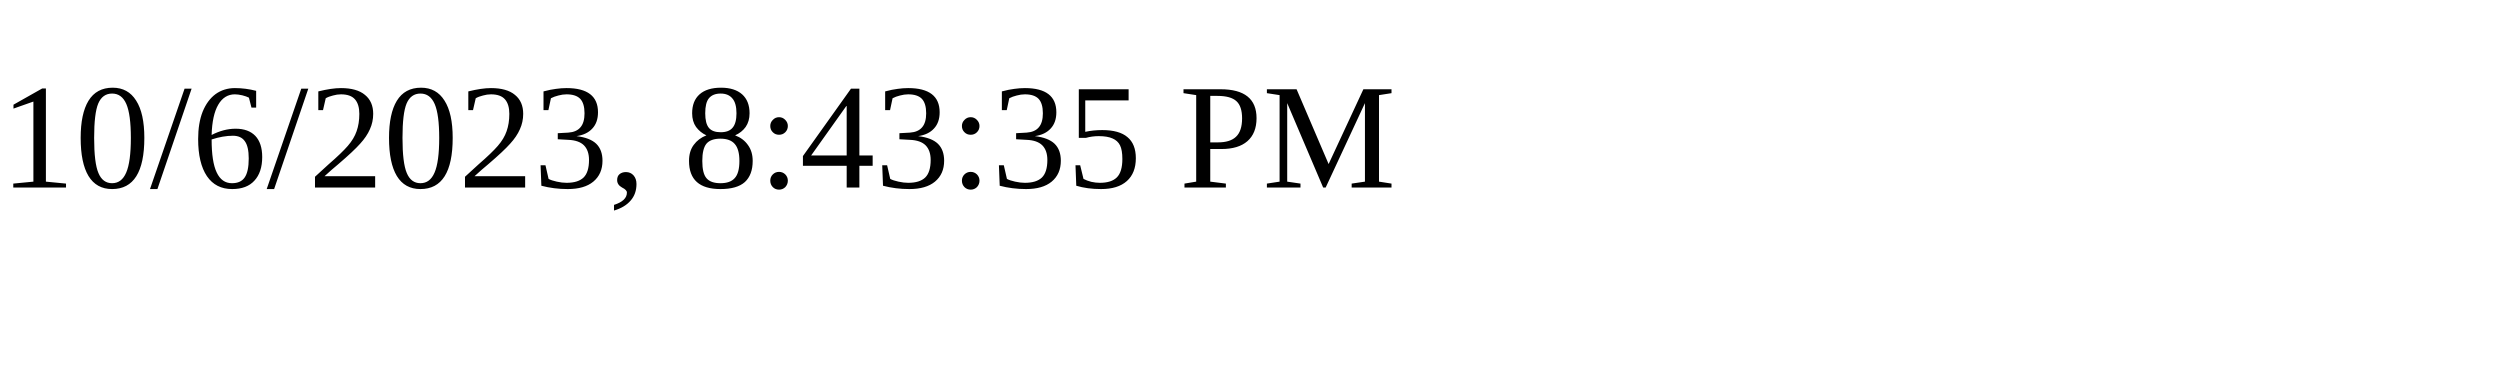
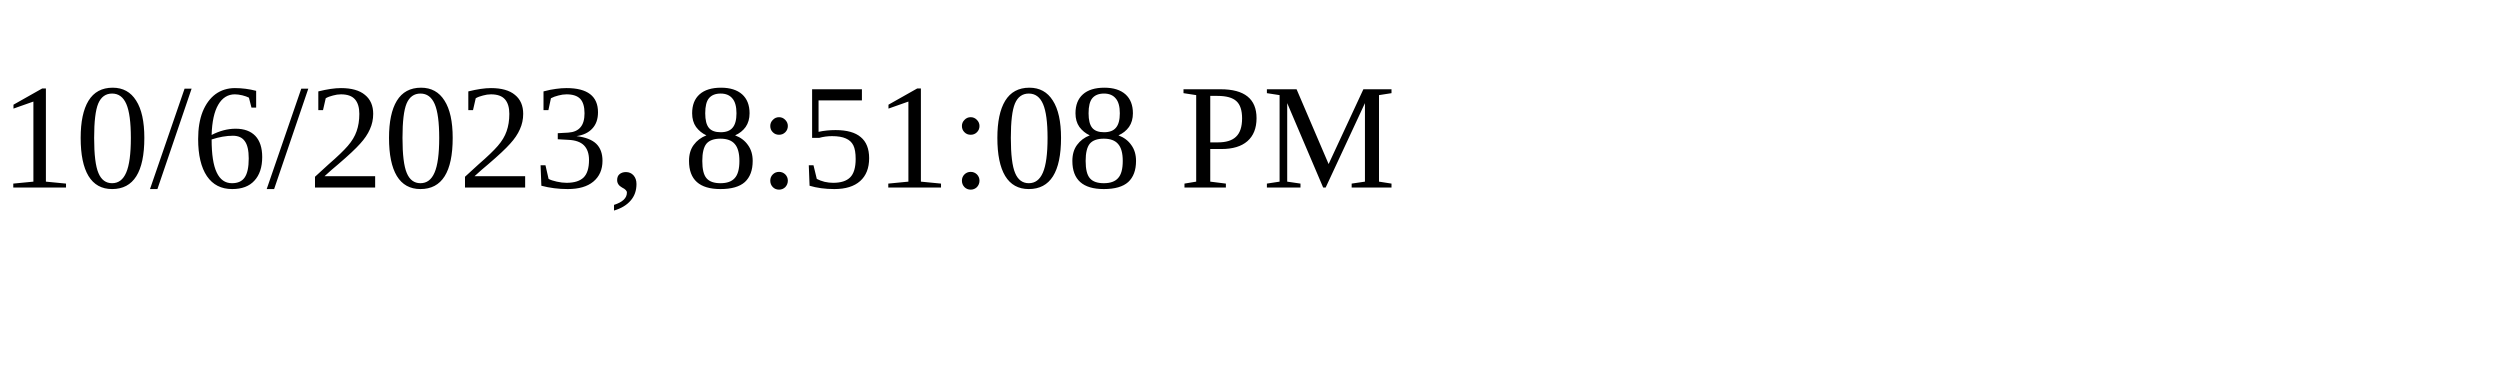
<svg xmlns="http://www.w3.org/2000/svg" height="30" width="200">
-   <text x="0" y="15">10/6/2023, 8:43:35 PM</text>
+   <text x="0" y="15">10/6/2023, 8:51:08 PM</text>
</svg>
